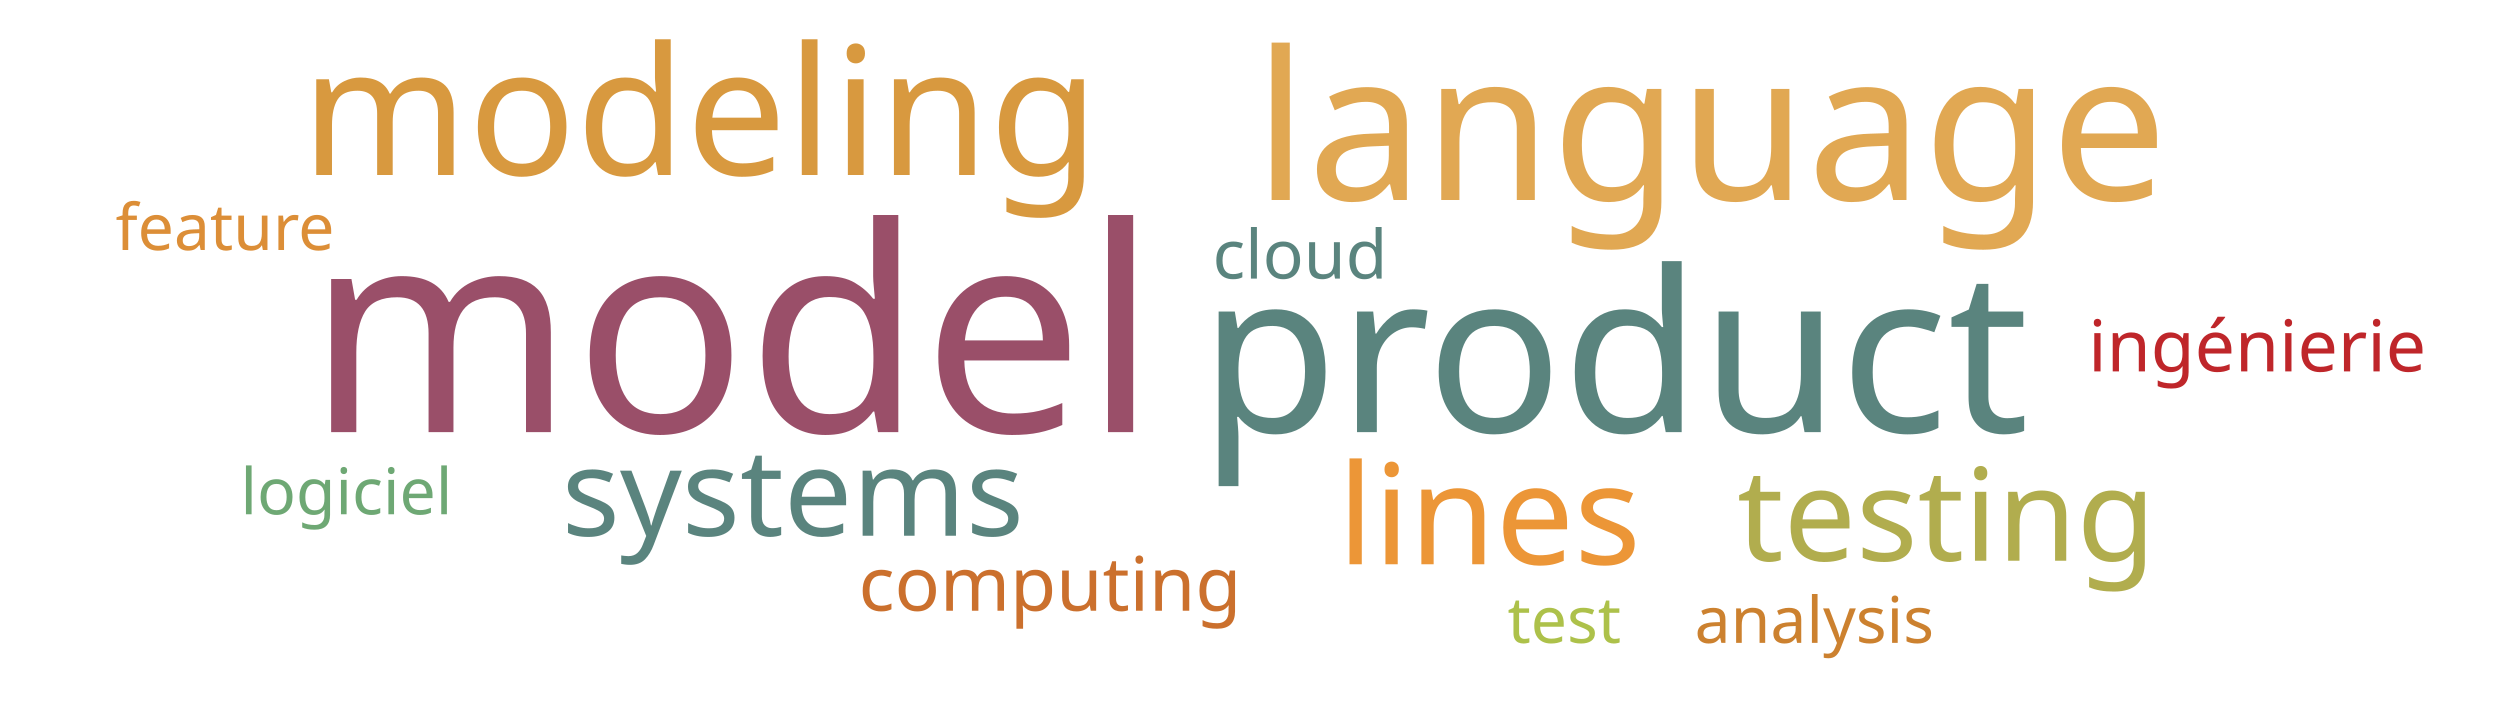
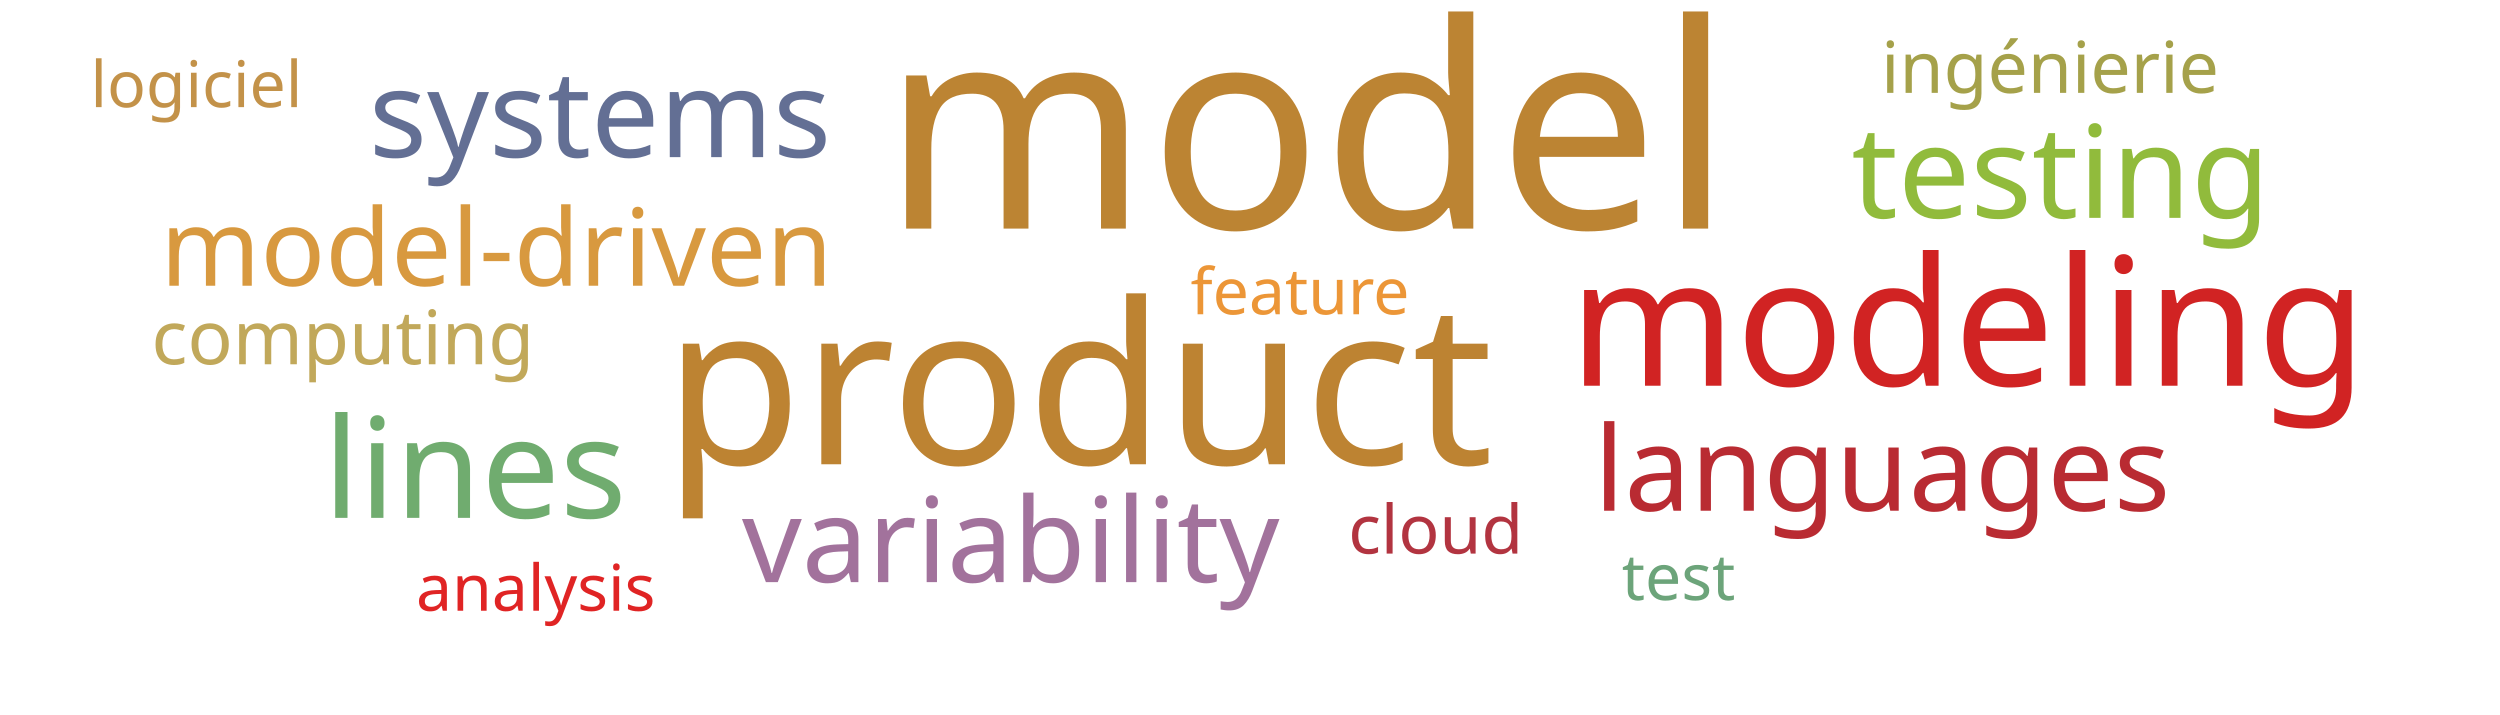
<svg xmlns="http://www.w3.org/2000/svg" width="700" height="200">
  <g transform="translate(350, 100)">
-     <text text-anchor="middle" style="font-family: Impact; font-size: 80px; fill: #9a4f69" transform="translate(-145,21)rotate(0)">model</text>
-     <text text-anchor="middle" style="font-family: Impact; font-size: 63px; fill: #5a847e" transform="translate(102,21)rotate(0)">product</text>
-     <text text-anchor="middle" style="font-family: Impact; font-size: 58px; fill: #e1a853" transform="translate(129,-44)rotate(0)">language</text>
-     <text text-anchor="middle" style="font-family: Impact; font-size: 50px; fill: #d8993f" transform="translate(-154,-51)rotate(0)">modeling</text>
-     <text text-anchor="middle" style="font-family: Impact; font-size: 39px; fill: #ec9637" transform="translate(67,58)rotate(0)">lines</text>
-     <text text-anchor="middle" style="font-family: Impact; font-size: 36px; fill: #b1ad4e" transform="translate(195,57)rotate(0)">testing</text>
-     <text text-anchor="middle" style="font-family: Impact; font-size: 34px; fill: #5a847e" transform="translate(-128,50)rotate(0)">systems</text>
-     <text text-anchor="middle" style="font-family: Impact; font-size: 21px; fill: #cb702d" transform="translate(-56,71)rotate(0)">computing</text>
-     <text text-anchor="middle" style="font-family: Impact; font-size: 20px; fill: #bf262a" transform="translate(282,4)rotate(0)">ingénierie</text>
-     <text text-anchor="middle" style="font-family: Impact; font-size: 19px; fill: #5a847e" transform="translate(14,-22)rotate(0)">cloud</text>
-     <text text-anchor="middle" style="font-family: Impact; font-size: 18px; fill: #6ea874" transform="translate(-253,44)rotate(0)">logiciel</text>
-     <text text-anchor="middle" style="font-family: Impact; font-size: 18px; fill: #adc14a" transform="translate(88,80)rotate(0)">test</text>
-     <text text-anchor="middle" style="font-family: Impact; font-size: 18px; fill: #dc8e37" transform="translate(-287,-30)rotate(0)">feature</text>
-     <text text-anchor="middle" style="font-family: Impact; font-size: 18px; fill: #cc812f" transform="translate(158,80)rotate(0)">analysis</text>
+     <text text-anchor="middle" style="font-family: Impact; font-size: 80px; fill: #bc8433" transform="translate(16,-36)rotate(0)">model</text>
+     <text text-anchor="middle" style="font-family: Impact; font-size: 63px; fill: #bd8332" transform="translate(-48,30)rotate(0)">product</text>
+     <text text-anchor="middle" style="font-family: Impact; font-size: 50px; fill: #d12323" transform="translate(201,8)rotate(0)">modeling</text>
+     <text text-anchor="middle" style="font-family: Impact; font-size: 39px; fill: #70ac6f" transform="translate(-217,45)rotate(0)">lines</text>
+     <text text-anchor="middle" style="font-family: Impact; font-size: 36px; fill: #91bb3c" transform="translate(227,-39)rotate(0)">testing</text>
+     <text text-anchor="middle" style="font-family: Impact; font-size: 34px; fill: #636f94" transform="translate(-182,-56)rotate(0)">systems</text>
+     <text text-anchor="middle" style="font-family: Impact; font-size: 33px; fill: #a2729c" transform="translate(-67,63)rotate(0)">variability</text>
+     <text text-anchor="middle" style="font-family: Impact; font-size: 33px; fill: #b92b32" transform="translate(177,43)rotate(0)">languages</text>
+     <text text-anchor="middle" style="font-family: Impact; font-size: 30px; fill: #d8993f" transform="translate(-211,-20)rotate(0)">model-driven</text>
+     <text text-anchor="middle" style="font-family: Impact; font-size: 21px; fill: #c1a85a" transform="translate(-254,2)rotate(0)">computing</text>
+     <text text-anchor="middle" style="font-family: Impact; font-size: 20px; fill: #a5a14a" transform="translate(224,-74)rotate(0)">ingénierie</text>
+     <text text-anchor="middle" style="font-family: Impact; font-size: 19px; fill: #b23440" transform="translate(52,55)rotate(0)">cloud</text>
+     <text text-anchor="middle" style="font-family: Impact; font-size: 18px; fill: #c39249" transform="translate(-295,-70)rotate(0)">logiciel</text>
+     <text text-anchor="middle" style="font-family: Impact; font-size: 18px; fill: #6ca47a" transform="translate(120,68)rotate(0)">test</text>
+     <text text-anchor="middle" style="font-family: Impact; font-size: 18px; fill: #ec9637" transform="translate(14,-12)rotate(0)">feature</text>
+     <text text-anchor="middle" style="font-family: Impact; font-size: 18px; fill: #e02424" transform="translate(-200,71)rotate(0)">analysis</text>
  </g>
</svg>
